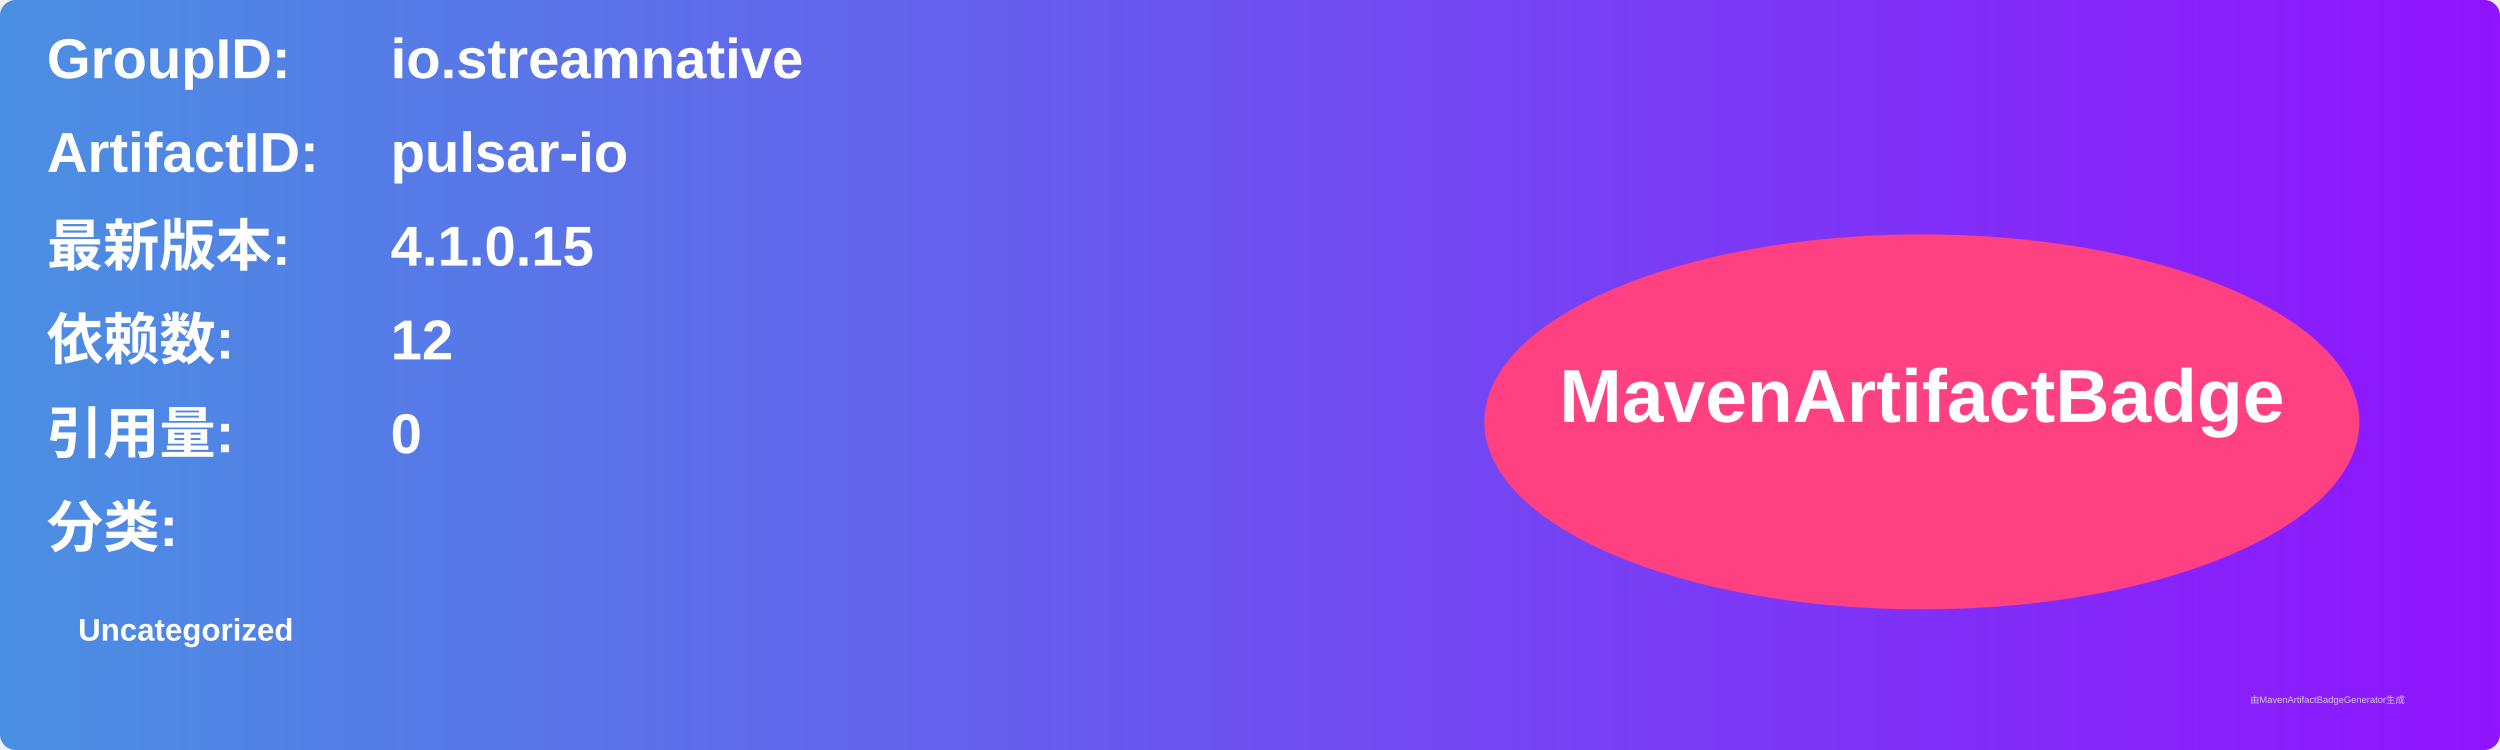
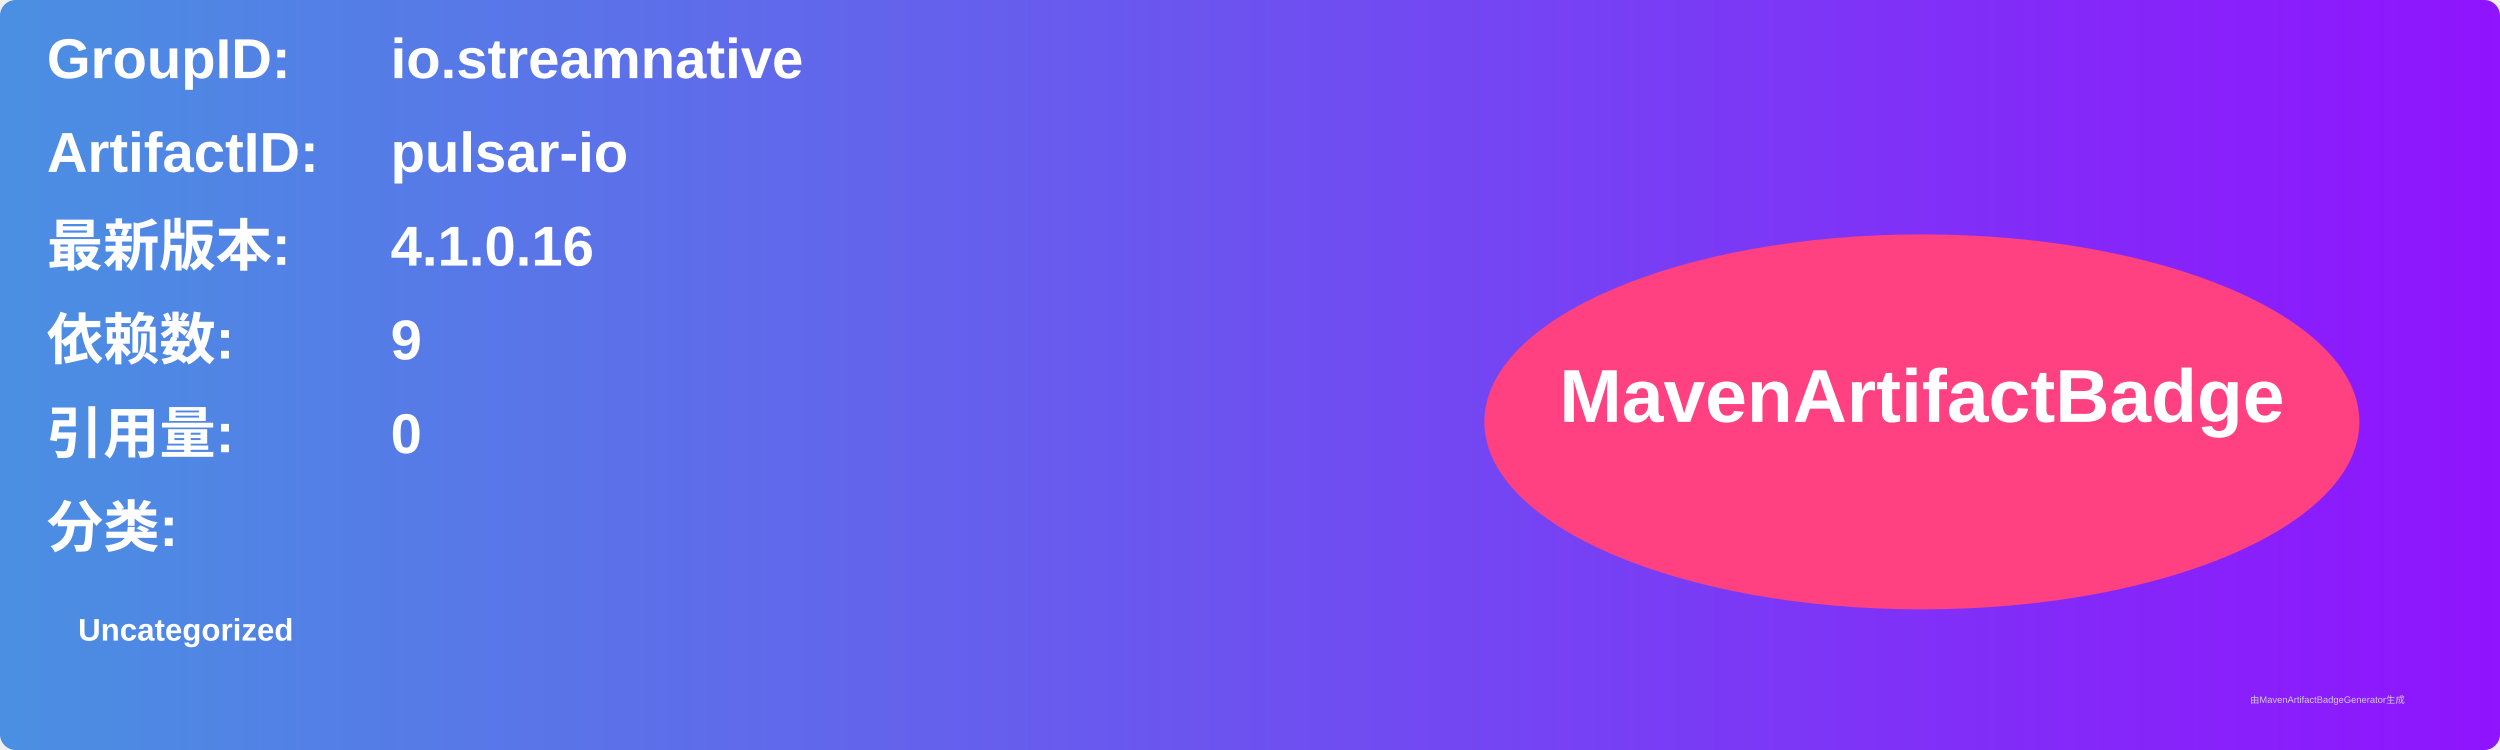
<svg xmlns="http://www.w3.org/2000/svg" width="800" height="240" viewBox="0 0 800 240">
  <linearGradient id="grad" x1="0%" y1="0%" x2="100%" y2="0%">
    <stop offset="0%" stop-color="#4a90e2" />
    <stop offset="100%" stop-color="#9013fe" />
  </linearGradient>
  <rect width="100%" height="100%" rx="5" ry="5" fill="url(#grad)" />
  <g transform="translate(15, 15)">
    <text x="0" y="10" font-family="Arial" font-size="18" fill="white" font-weight="bold" width="260">GroupID:</text>
    <text x="110" y="10" font-family="Arial" font-size="18" fill="white" font-weight="bold" width="460">io.streamnative</text>
    <text x="0" y="40" font-family="Arial" font-size="18" fill="white" font-weight="bold" width="260">ArtifactID:</text>
    <text x="110" y="40" font-family="Arial" font-size="18" fill="white" font-weight="bold" width="460">pulsar-io</text>
    <text x="0" y="70" font-family="Arial" font-size="18" fill="white" font-weight="bold">最新版本:</text>
    <text x="110" y="70" font-family="Arial" font-size="18" fill="white" font-weight="bold">
-       <tspan font-weight="bold">4.1.0.15</tspan>
+       <tspan font-weight="bold">4.1.0.16</tspan>
    </text>
    <text x="0" y="100" font-family="Arial" font-size="18" fill="white" font-weight="bold">依赖数: </text>
    <text x="110" y="100" font-family="Arial" font-size="18" fill="white">
-       <tspan font-weight="bold">12</tspan>
+       <tspan font-weight="bold">9</tspan>
    </text>
    <text x="0" y="130" font-family="Arial" font-size="18" fill="white" font-weight="bold">引用量: </text>
    <text x="110" y="130" font-family="Arial" font-size="18" fill="white">
      <tspan font-weight="bold">0</tspan>
    </text>
    <text x="0" y="160" font-family="Arial" font-size="18" fill="white" font-weight="bold">分类:</text>
    <text x="10" y="190" font-family="Arial" font-size="10" fill="white">
      <tspan font-weight="bold">Uncategorized</tspan>
    </text>
    <ellipse cx="600" cy="120" rx="140" ry="60" fill="#ff4081" />
    <text x="600" y="120" text-anchor="middle" font-family="Arial" font-size="24" fill="white" font-weight="bold">MavenArtifactBadge</text>
  </g>
  <text x="720" y="225" font-family="Arial" font-size="3" fill="#d0d0d0">由MavenArtifactBadgeGenerator生成</text>
</svg>
